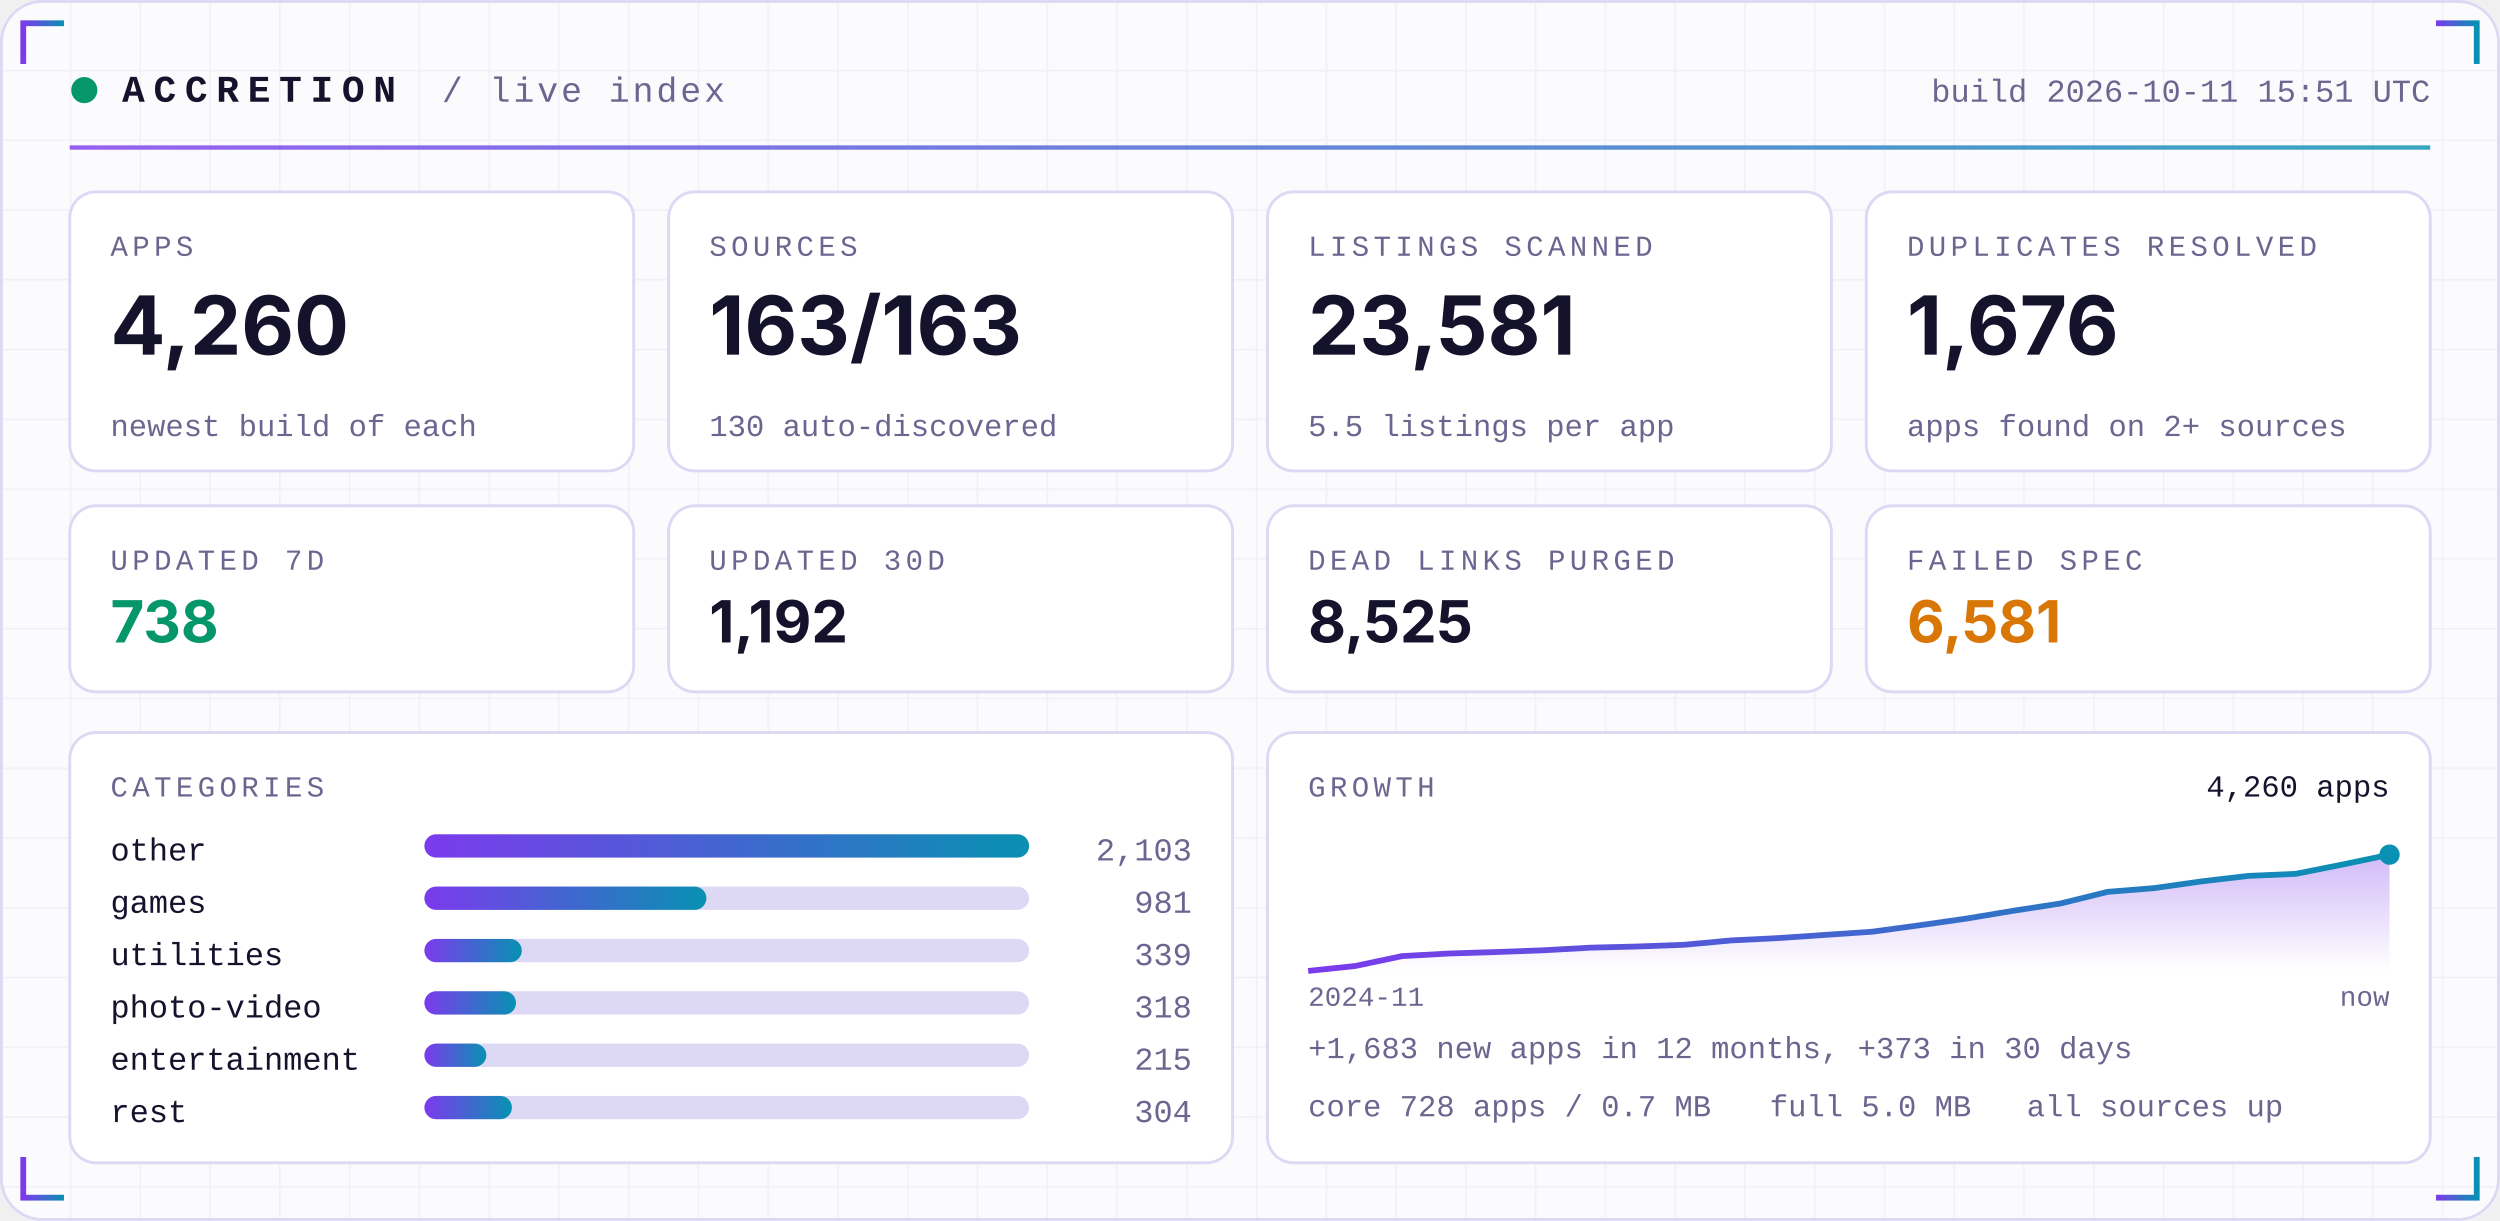
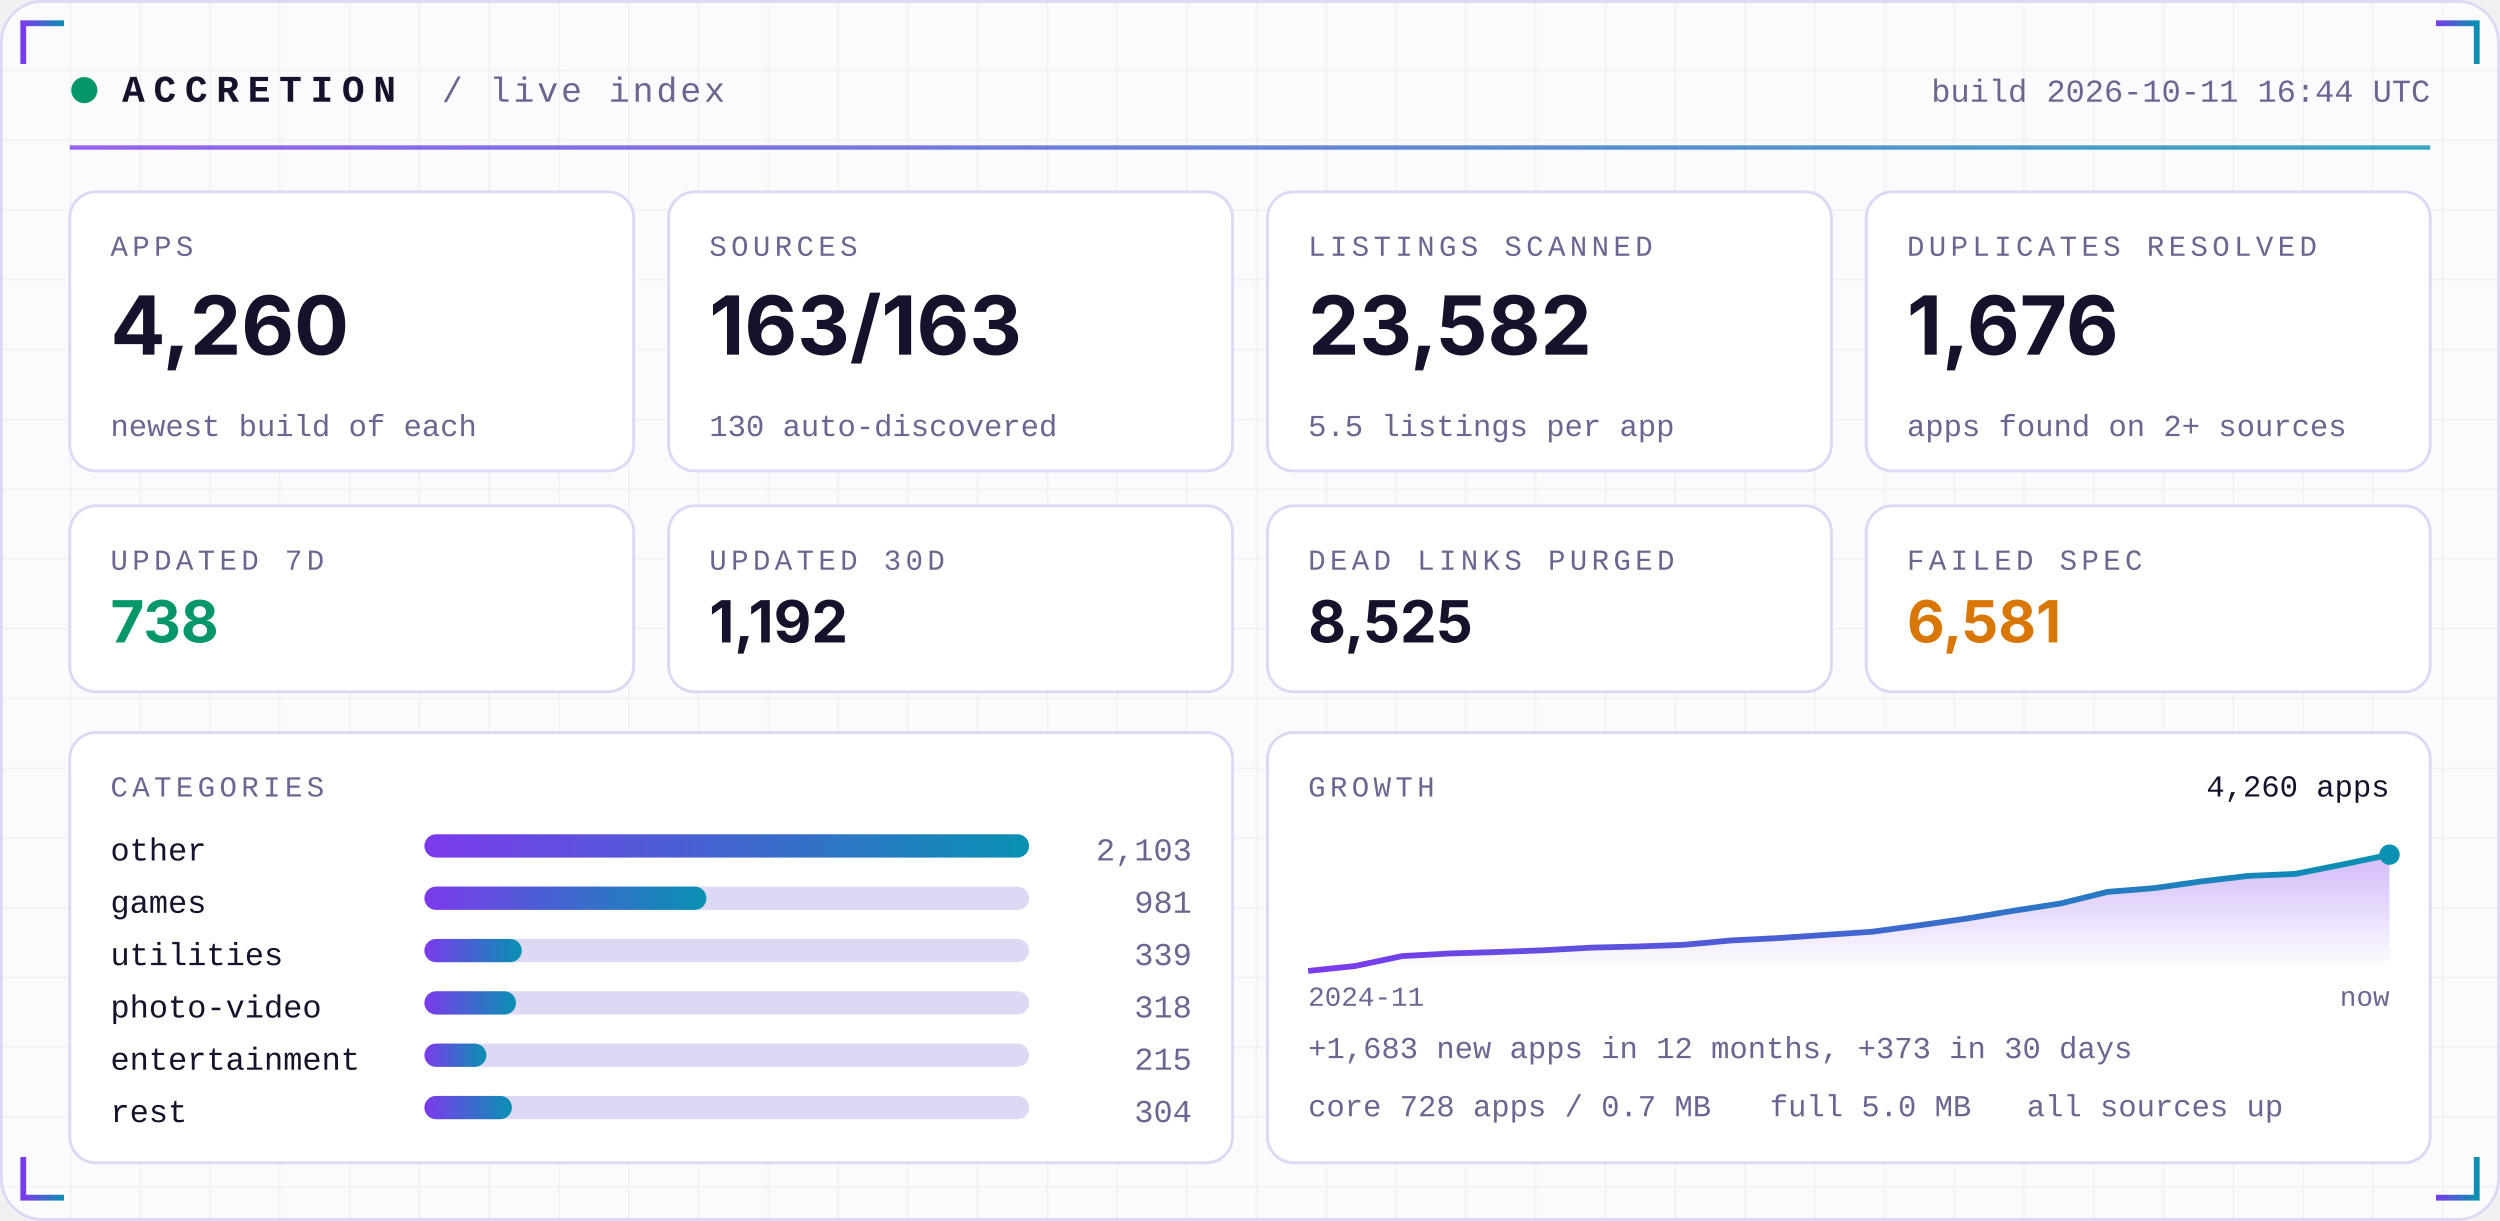
<svg xmlns="http://www.w3.org/2000/svg" width="860" height="420" viewBox="0 0 860 420" role="img">
  <defs>
    <linearGradient id="acc" x1="0" x2="1">
      <stop offset="0" stop-color="#7C3AED" />
      <stop offset="1" stop-color="#0891B2" />
    </linearGradient>
    <linearGradient id="area" x1="0" x2="0" y1="0" y2="1">
      <stop offset="0" stop-color="#7C3AED" stop-opacity="0.35" />
      <stop offset="1" stop-color="#7C3AED" stop-opacity="0" />
    </linearGradient>
    <pattern id="grid" width="24" height="24" patternUnits="userSpaceOnUse">
      <path d="M24 0H0V24" fill="none" stroke="#1E1B4B" stroke-opacity="0.05" />
    </pattern>
  </defs>
  <rect width="860" height="420" rx="14" fill="#FBFBFE" />
  <rect width="860" height="420" rx="14" fill="url(#grid)" />
  <rect x="0.5" y="0.5" width="859" height="419" rx="14" fill="none" stroke="#DDD8F3" />
  <path d="M8 22 V8 H22" stroke="url(#acc)" stroke-width="2" fill="none" />
  <path d="M852 22 V8 H838" stroke="url(#acc)" stroke-width="2" fill="none" />
  <path d="M8 398 V412 H22" stroke="url(#acc)" stroke-width="2" fill="none" />
  <path d="M852 398 V412 H838" stroke="url(#acc)" stroke-width="2" fill="none" />
  <circle cx="29" cy="31" r="4.5" fill="#059669">
    <animate attributeName="opacity" values="1;0.25;1" dur="2.4s" repeatCount="indefinite" />
  </circle>
  <text x="42" y="35" font-family="ui-monospace,SFMono-Regular,Menlo,Consolas,'Liberation Mono',monospace" font-size="13" font-weight="700" fill="#15122B" text-anchor="start" letter-spacing="3">ACCRETION</text>
  <text x="152" y="35" font-family="ui-monospace,SFMono-Regular,Menlo,Consolas,'Liberation Mono',monospace" font-size="12" font-weight="400" fill="#6A6690" text-anchor="start" letter-spacing="1">/ live index</text>
-   <text x="836" y="35" font-family="ui-monospace,SFMono-Regular,Menlo,Consolas,'Liberation Mono',monospace" font-size="11" font-weight="400" fill="#6A6690" text-anchor="end" letter-spacing="0">build 2026-10-11 15:51 UTC</text>
+   <text x="836" y="35" font-family="ui-monospace,SFMono-Regular,Menlo,Consolas,'Liberation Mono',monospace" font-size="11" font-weight="400" fill="#6A6690" text-anchor="end" letter-spacing="0">build 2026-10-11 16:44 UTC</text>
  <rect x="24" y="50" width="812" height="1.5" fill="url(#acc)" opacity="0.8" />
  <rect x="24.0" y="66" width="194.0" height="96" rx="9" fill="#FFFFFF" stroke="#DDD8F3" />
  <text x="38.0" y="88" font-family="ui-monospace,SFMono-Regular,Menlo,Consolas,'Liberation Mono',monospace" font-size="10" font-weight="400" fill="#6A6690" text-anchor="start" letter-spacing="1.5">APPS</text>
  <text x="38.0" y="122" font-family="-apple-system,BlinkMacSystemFont,'Segoe UI',Inter,Helvetica,Arial,sans-serif" font-size="28" font-weight="700" fill="#15122B" text-anchor="start" letter-spacing="0">4,260</text>
  <text x="38.0" y="150" font-family="ui-monospace,SFMono-Regular,Menlo,Consolas,'Liberation Mono',monospace" font-size="10.5" font-weight="400" fill="#6A6690" text-anchor="start" letter-spacing="0">newest build of each</text>
  <rect x="230.0" y="66" width="194.0" height="96" rx="9" fill="#FFFFFF" stroke="#DDD8F3" />
  <text x="244.0" y="88" font-family="ui-monospace,SFMono-Regular,Menlo,Consolas,'Liberation Mono',monospace" font-size="10" font-weight="400" fill="#6A6690" text-anchor="start" letter-spacing="1.5">SOURCES</text>
  <text x="244.0" y="122" font-family="-apple-system,BlinkMacSystemFont,'Segoe UI',Inter,Helvetica,Arial,sans-serif" font-size="28" font-weight="700" fill="#15122B" text-anchor="start" letter-spacing="0">163/163</text>
  <text x="244.0" y="150" font-family="ui-monospace,SFMono-Regular,Menlo,Consolas,'Liberation Mono',monospace" font-size="10.5" font-weight="400" fill="#6A6690" text-anchor="start" letter-spacing="0">130 auto-discovered</text>
  <rect x="436.0" y="66" width="194.0" height="96" rx="9" fill="#FFFFFF" stroke="#DDD8F3" />
  <text x="450.0" y="88" font-family="ui-monospace,SFMono-Regular,Menlo,Consolas,'Liberation Mono',monospace" font-size="10" font-weight="400" fill="#6A6690" text-anchor="start" letter-spacing="1.5">LISTINGS SCANNED</text>
-   <text x="450.0" y="122" font-family="-apple-system,BlinkMacSystemFont,'Segoe UI',Inter,Helvetica,Arial,sans-serif" font-size="28" font-weight="700" fill="#15122B" text-anchor="start" letter-spacing="0">23,581</text>
+   <text x="450.0" y="122" font-family="-apple-system,BlinkMacSystemFont,'Segoe UI',Inter,Helvetica,Arial,sans-serif" font-size="28" font-weight="700" fill="#15122B" text-anchor="start" letter-spacing="0">23,582</text>
  <text x="450.0" y="150" font-family="ui-monospace,SFMono-Regular,Menlo,Consolas,'Liberation Mono',monospace" font-size="10.5" font-weight="400" fill="#6A6690" text-anchor="start" letter-spacing="0">5.5 listings per app</text>
  <rect x="642.0" y="66" width="194.0" height="96" rx="9" fill="#FFFFFF" stroke="#DDD8F3" />
  <text x="656.0" y="88" font-family="ui-monospace,SFMono-Regular,Menlo,Consolas,'Liberation Mono',monospace" font-size="10" font-weight="400" fill="#6A6690" text-anchor="start" letter-spacing="1.5">DUPLICATES RESOLVED</text>
  <text x="656.0" y="122" font-family="-apple-system,BlinkMacSystemFont,'Segoe UI',Inter,Helvetica,Arial,sans-serif" font-size="28" font-weight="700" fill="#15122B" text-anchor="start" letter-spacing="0">1,676</text>
  <text x="656.0" y="150" font-family="ui-monospace,SFMono-Regular,Menlo,Consolas,'Liberation Mono',monospace" font-size="10.5" font-weight="400" fill="#6A6690" text-anchor="start" letter-spacing="0">apps found on 2+ sources</text>
  <rect x="24.0" y="174" width="194.0" height="64" rx="9" fill="#FFFFFF" stroke="#DDD8F3" />
  <text x="38.0" y="196" font-family="ui-monospace,SFMono-Regular,Menlo,Consolas,'Liberation Mono',monospace" font-size="10" font-weight="400" fill="#6A6690" text-anchor="start" letter-spacing="1.5">UPDATED 7D</text>
  <text x="38.0" y="221" font-family="-apple-system,BlinkMacSystemFont,'Segoe UI',Inter,Helvetica,Arial,sans-serif" font-size="20" font-weight="700" fill="#059669" text-anchor="start" letter-spacing="0">738</text>
  <rect x="230.0" y="174" width="194.0" height="64" rx="9" fill="#FFFFFF" stroke="#DDD8F3" />
  <text x="244.0" y="196" font-family="ui-monospace,SFMono-Regular,Menlo,Consolas,'Liberation Mono',monospace" font-size="10" font-weight="400" fill="#6A6690" text-anchor="start" letter-spacing="1.5">UPDATED 30D</text>
  <text x="244.0" y="221" font-family="-apple-system,BlinkMacSystemFont,'Segoe UI',Inter,Helvetica,Arial,sans-serif" font-size="20" font-weight="700" fill="#15122B" text-anchor="start" letter-spacing="0">1,192</text>
  <rect x="436.0" y="174" width="194.0" height="64" rx="9" fill="#FFFFFF" stroke="#DDD8F3" />
  <text x="450.0" y="196" font-family="ui-monospace,SFMono-Regular,Menlo,Consolas,'Liberation Mono',monospace" font-size="10" font-weight="400" fill="#6A6690" text-anchor="start" letter-spacing="1.5">DEAD LINKS PURGED</text>
  <text x="450.0" y="221" font-family="-apple-system,BlinkMacSystemFont,'Segoe UI',Inter,Helvetica,Arial,sans-serif" font-size="20" font-weight="700" fill="#15122B" text-anchor="start" letter-spacing="0">8,525</text>
  <rect x="642.0" y="174" width="194.0" height="64" rx="9" fill="#FFFFFF" stroke="#DDD8F3" />
  <text x="656.0" y="196" font-family="ui-monospace,SFMono-Regular,Menlo,Consolas,'Liberation Mono',monospace" font-size="10" font-weight="400" fill="#6A6690" text-anchor="start" letter-spacing="1.5">FAILED SPEC</text>
  <text x="656.0" y="221" font-family="-apple-system,BlinkMacSystemFont,'Segoe UI',Inter,Helvetica,Arial,sans-serif" font-size="20" font-weight="700" fill="#D97706" text-anchor="start" letter-spacing="0">6,581</text>
  <rect x="24" y="252" width="400.0" height="148" rx="9" fill="#FFFFFF" stroke="#DDD8F3" />
  <rect x="436.0" y="252" width="400.0" height="148" rx="9" fill="#FFFFFF" stroke="#DDD8F3" />
  <text x="38" y="274" font-family="ui-monospace,SFMono-Regular,Menlo,Consolas,'Liberation Mono',monospace" font-size="10" font-weight="400" fill="#6A6690" text-anchor="start" letter-spacing="1.5">CATEGORIES</text>
  <text x="38" y="296" font-family="ui-monospace,SFMono-Regular,Menlo,Consolas,'Liberation Mono',monospace" font-size="11" font-weight="400" fill="#15122B" text-anchor="start" letter-spacing="0">other</text>
  <rect x="146" y="287" width="208.0" height="8" rx="4" fill="#DDD8F3" />
  <rect x="146" y="287" width="208.0" height="8" rx="4" fill="url(#acc)" />
  <text x="410.0" y="296" font-family="ui-monospace,SFMono-Regular,Menlo,Consolas,'Liberation Mono',monospace" font-size="11" font-weight="400" fill="#6A6690" text-anchor="end" letter-spacing="0">2,103</text>
  <text x="38" y="314" font-family="ui-monospace,SFMono-Regular,Menlo,Consolas,'Liberation Mono',monospace" font-size="11" font-weight="400" fill="#15122B" text-anchor="start" letter-spacing="0">games</text>
  <rect x="146" y="305" width="208.0" height="8" rx="4" fill="#DDD8F3" />
  <rect x="146" y="305" width="97.0" height="8" rx="4" fill="url(#acc)" />
  <text x="410.0" y="314" font-family="ui-monospace,SFMono-Regular,Menlo,Consolas,'Liberation Mono',monospace" font-size="11" font-weight="400" fill="#6A6690" text-anchor="end" letter-spacing="0">981</text>
  <text x="38" y="332" font-family="ui-monospace,SFMono-Regular,Menlo,Consolas,'Liberation Mono',monospace" font-size="11" font-weight="400" fill="#15122B" text-anchor="start" letter-spacing="0">utilities</text>
  <rect x="146" y="323" width="208.0" height="8" rx="4" fill="#DDD8F3" />
  <rect x="146" y="323" width="33.5" height="8" rx="4" fill="url(#acc)" />
  <text x="410.0" y="332" font-family="ui-monospace,SFMono-Regular,Menlo,Consolas,'Liberation Mono',monospace" font-size="11" font-weight="400" fill="#6A6690" text-anchor="end" letter-spacing="0">339</text>
  <text x="38" y="350" font-family="ui-monospace,SFMono-Regular,Menlo,Consolas,'Liberation Mono',monospace" font-size="11" font-weight="400" fill="#15122B" text-anchor="start" letter-spacing="0">photo-video</text>
  <rect x="146" y="341" width="208.0" height="8" rx="4" fill="#DDD8F3" />
  <rect x="146" y="341" width="31.5" height="8" rx="4" fill="url(#acc)" />
  <text x="410.0" y="350" font-family="ui-monospace,SFMono-Regular,Menlo,Consolas,'Liberation Mono',monospace" font-size="11" font-weight="400" fill="#6A6690" text-anchor="end" letter-spacing="0">318</text>
  <text x="38" y="368" font-family="ui-monospace,SFMono-Regular,Menlo,Consolas,'Liberation Mono',monospace" font-size="11" font-weight="400" fill="#15122B" text-anchor="start" letter-spacing="0">entertainment</text>
  <rect x="146" y="359" width="208.0" height="8" rx="4" fill="#DDD8F3" />
  <rect x="146" y="359" width="21.3" height="8" rx="4" fill="url(#acc)" />
  <text x="410.0" y="368" font-family="ui-monospace,SFMono-Regular,Menlo,Consolas,'Liberation Mono',monospace" font-size="11" font-weight="400" fill="#6A6690" text-anchor="end" letter-spacing="0">215</text>
  <text x="38" y="386" font-family="ui-monospace,SFMono-Regular,Menlo,Consolas,'Liberation Mono',monospace" font-size="11" font-weight="400" fill="#15122B" text-anchor="start" letter-spacing="0">rest</text>
  <rect x="146" y="377" width="208.0" height="8" rx="4" fill="#DDD8F3" />
  <rect x="146" y="377" width="30.1" height="8" rx="4" fill="url(#acc)" />
  <text x="410.0" y="386" font-family="ui-monospace,SFMono-Regular,Menlo,Consolas,'Liberation Mono',monospace" font-size="11" font-weight="400" fill="#6A6690" text-anchor="end" letter-spacing="0">304</text>
  <text x="450.0" y="274" font-family="ui-monospace,SFMono-Regular,Menlo,Consolas,'Liberation Mono',monospace" font-size="10" font-weight="400" fill="#6A6690" text-anchor="start" letter-spacing="1.5">GROWTH</text>
  <polygon points="450.0,334 450.0,334.0 466.2,332.3 482.3,328.9 498.5,328.0 514.7,327.5 530.9,326.9 547.0,326.0 563.2,325.6 579.4,325.0 595.6,323.5 611.7,322.7 627.9,321.6 644.1,320.5 660.3,318.3 676.4,316.0 692.6,313.3 708.8,310.8 725.0,306.8 741.1,305.5 757.3,303.2 773.5,301.3 789.7,300.6 805.8,297.4 822.0,294.0 822.0,334" fill="url(#area)" />
  <polyline points="450.0,334.0 466.2,332.3 482.3,328.9 498.5,328.0 514.7,327.5 530.9,326.9 547.0,326.0 563.2,325.6 579.4,325.0 595.6,323.5 611.7,322.7 627.9,321.6 644.1,320.5 660.3,318.3 676.4,316.0 692.6,313.3 708.8,310.8 725.0,306.8 741.1,305.5 757.3,303.2 773.5,301.3 789.7,300.6 805.8,297.4 822.0,294.0" fill="none" stroke="url(#acc)" stroke-width="2" stroke-linejoin="round" />
  <circle cx="822.0" cy="294.0" r="3.5" fill="#0891B2" />
  <text x="822.0" y="274" font-family="ui-monospace,SFMono-Regular,Menlo,Consolas,'Liberation Mono',monospace" font-size="10.5" font-weight="400" fill="#15122B" text-anchor="end" letter-spacing="0">4,260 apps</text>
  <text x="450.0" y="346" font-family="ui-monospace,SFMono-Regular,Menlo,Consolas,'Liberation Mono',monospace" font-size="9.5" font-weight="400" fill="#6A6690" text-anchor="start" letter-spacing="0">2024-11</text>
  <text x="822.0" y="346" font-family="ui-monospace,SFMono-Regular,Menlo,Consolas,'Liberation Mono',monospace" font-size="9.5" font-weight="400" fill="#6A6690" text-anchor="end" letter-spacing="0">now</text>
  <text x="450.0" y="364" font-family="ui-monospace,SFMono-Regular,Menlo,Consolas,'Liberation Mono',monospace" font-size="10.5" font-weight="400" fill="#6A6690" text-anchor="start" letter-spacing="0">+1,683 new apps in 12 months, +373 in 30 days</text>
  <text x="450.0" y="384" font-family="ui-monospace,SFMono-Regular,Menlo,Consolas,'Liberation Mono',monospace" font-size="10.5" font-weight="400" fill="#6A6690" text-anchor="start" letter-spacing="0">core 728 apps / 0.7 MB</text>
  <text x="608.8" y="384" font-family="ui-monospace,SFMono-Regular,Menlo,Consolas,'Liberation Mono',monospace" font-size="10.5" font-weight="400" fill="#6A6690" text-anchor="start" letter-spacing="0">full 5.0 MB</text>
  <text x="697.2" y="384" font-family="ui-monospace,SFMono-Regular,Menlo,Consolas,'Liberation Mono',monospace" font-size="10.5" font-weight="400" fill="#6A6690" text-anchor="start" letter-spacing="0">all sources up</text>
</svg>
